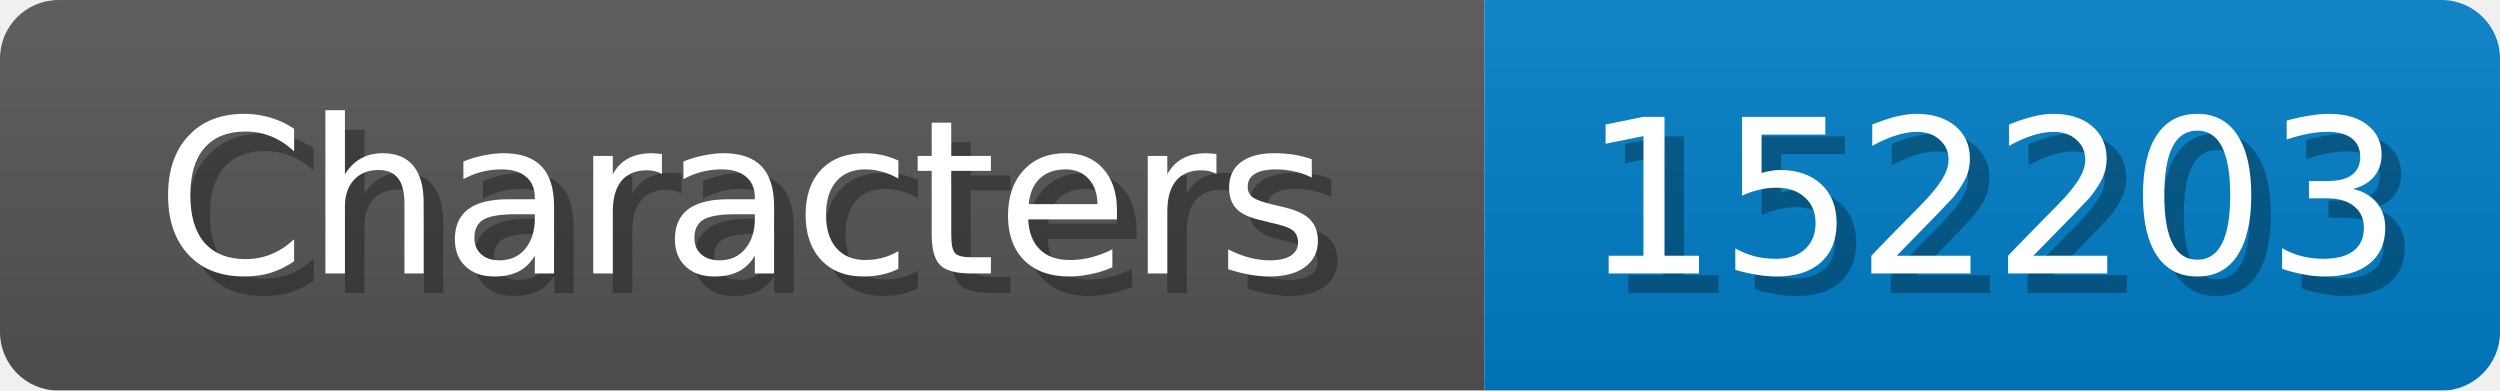
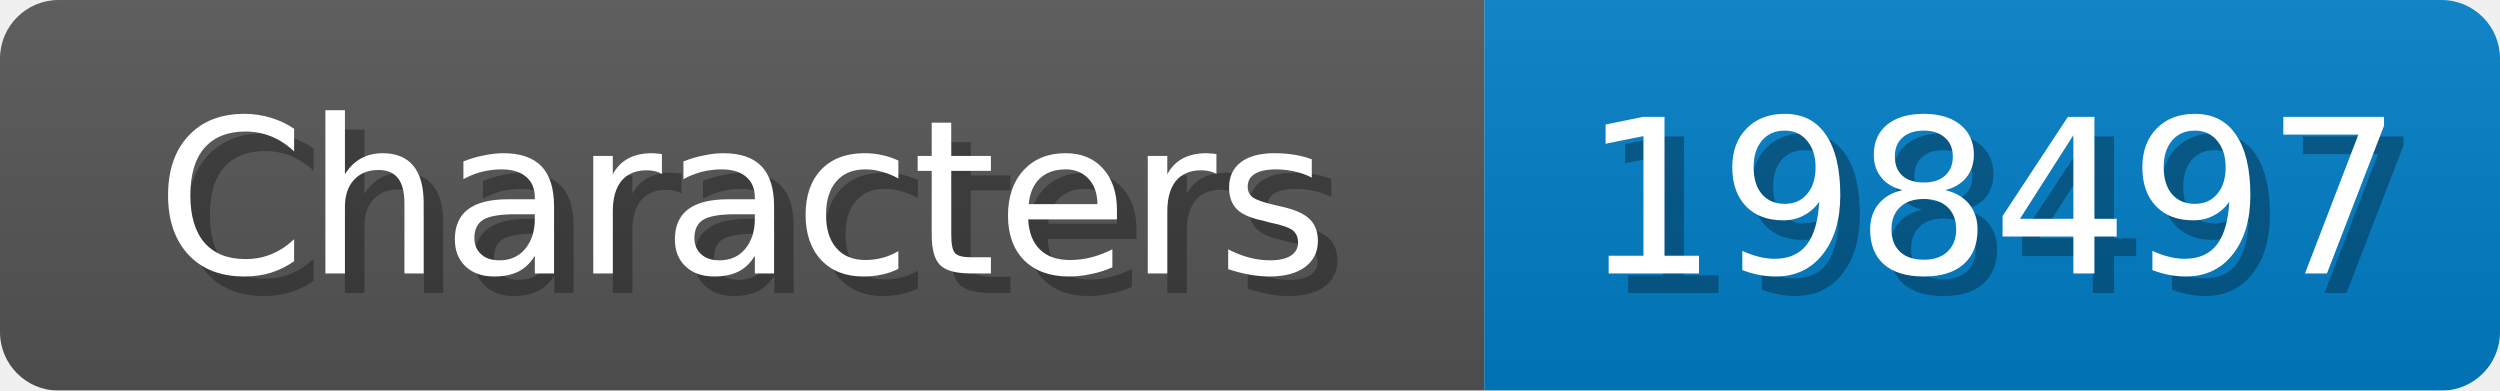
<svg xmlns="http://www.w3.org/2000/svg" width="128" height="20">
  <linearGradient id="b" x2="0" y2="100%">
    <stop offset="0" stop-color="#bbb" stop-opacity=".1" />
    <stop offset="1" stop-opacity=".1" />
  </linearGradient>
  <mask id="anybadge_1">
    <rect width="128" height="20" rx="3" fill="#fff" />
  </mask>
  <g mask="url(#anybadge_1)">
    <path fill="#555" d="M0 0h76v20H0z" />
    <path fill="#007ec6" d="M76 0h52v20H76z" />
    <path fill="url(#b)" d="M0 0h128v20H0z" />
  </g>
  <g fill="#fff" text-anchor="middle" font-family="DejaVu Sans,Verdana,Geneva,sans-serif" font-size="11">
    <text x="39.0" y="15" fill="#010101" fill-opacity=".3">Characters</text>
    <text x="38.0" y="14">Characters</text>
  </g>
  <g fill="#fff" text-anchor="middle" font-family="DejaVu Sans,Verdana,Geneva,sans-serif" font-size="11">
-     <text x="103.0" y="15" fill="#010101" fill-opacity=".3">152203</text>
-     <text x="102.0" y="14">152203</text>
+     <text x="103.0" y="15" fill="#010101" fill-opacity=".3">198497</text>
+     <text x="102.0" y="14">198497</text>
  </g>
</svg>
